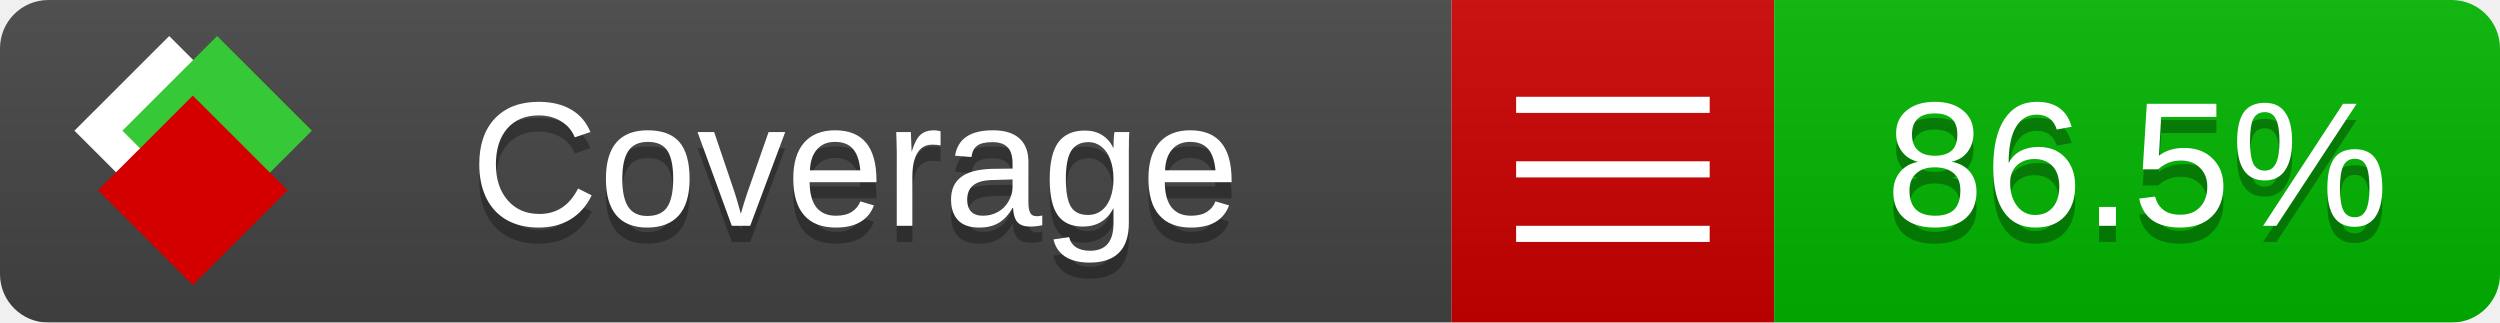
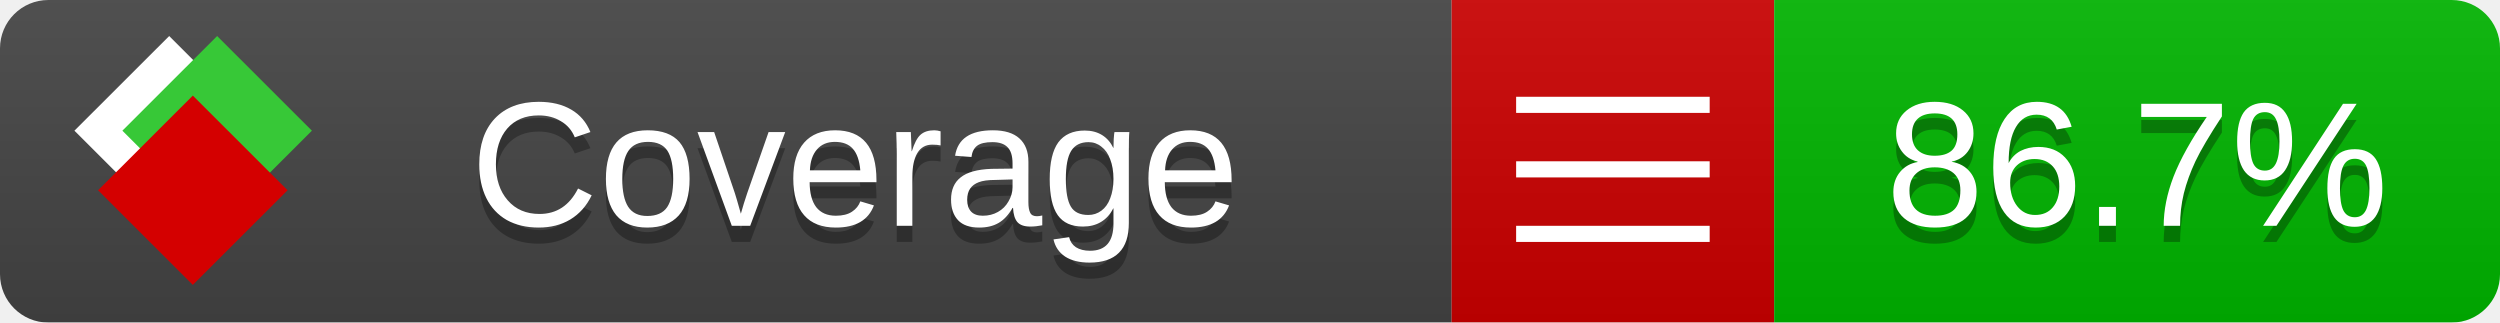
<svg xmlns="http://www.w3.org/2000/svg" xmlns:xlink="http://www.w3.org/1999/xlink" width="155" height="20">
  <style type="text/css">
          
            @keyframes fade1 {
                0% { visibility: visible; opacity: 1; }
               23% { visibility: visible; opacity: 1; }
               25% { visibility: hidden; opacity: 0; }
               48% { visibility: hidden; opacity: 0; }
               50% { visibility: hidden; opacity: 0; }
               73% { visibility: hidden; opacity: 0; }
               75% { visibility: hidden; opacity: 0; }
               98% { visibility: hidden; opacity: 0; }
              100% { visibility: visible; opacity: 1; }
            }
            @keyframes fade2 {
                0% { visibility: hidden; opacity: 0; }
               23% { visibility: hidden; opacity: 0; }
               25% { visibility: visible; opacity: 1; }
               48% { visibility: visible; opacity: 1; }
               50% { visibility: hidden; opacity: 0; }
               73% { visibility: hidden; opacity: 0; }
               75% { visibility: hidden; opacity: 0; }
               98% { visibility: hidden; opacity: 0; }
              100% { visibility: hidden; opacity: 0; }
            }
            @keyframes fade3 {
                0% { visibility: hidden; opacity: 0; }
               23% { visibility: hidden; opacity: 0; }
               25% { visibility: hidden; opacity: 0; }
               48% { visibility: hidden; opacity: 0; }
               50% { visibility: visible; opacity: 1; }
               73% { visibility: visible; opacity: 1; }
               75% { visibility: hidden; opacity: 0; }
               98% { visibility: hidden; opacity: 0; }
              100% { visibility: hidden; opacity: 0; }
            }
            @keyframes fade4 {
                0% { visibility: hidden; opacity: 0; }
               23% { visibility: hidden; opacity: 0; }
               25% { visibility: hidden; opacity: 0; }
               48% { visibility: hidden; opacity: 0; }
               50% { visibility: hidden; opacity: 0; }
               73% { visibility: hidden; opacity: 0; }
               75% { visibility: visible; opacity: 1; }
               98% { visibility: visible; opacity: 1; }
              100% { visibility: hidden; opacity: 0; }
            }
            .linecoverage {
                animation-duration: 15s;
                animation-name: fade1;
                animation-iteration-count: infinite;
            }
            .branchcoverage {
                animation-duration: 15s;
                animation-name: fade2;
                animation-iteration-count: infinite;
            }
            .methodcoverage {
                animation-duration: 15s;
                animation-name: fade3;
                animation-iteration-count: infinite;
            }
            .fullmethodcoverage {
                animation-duration: 15s;
                animation-name: fade4;
                animation-iteration-count: infinite;
            }
          
    </style>
  <defs>
    <linearGradient id="gradient" x2="0" y2="100%">
      <stop offset="0" stop-color="#bbb" stop-opacity=".1" />
      <stop offset="1" stop-opacity=".1" />
    </linearGradient>
    <linearGradient id="c">
      <stop offset="0" stop-color="#d40000" />
      <stop offset="1" stop-color="#ff2a2a" />
    </linearGradient>
    <linearGradient id="a">
      <stop offset="0" stop-color="#e0e0de" />
      <stop offset="1" stop-color="#fff" />
    </linearGradient>
    <linearGradient id="b">
      <stop offset="0" stop-color="#37c837" />
      <stop offset="1" stop-color="#217821" />
    </linearGradient>
    <linearGradient xlink:href="#a" id="e" x1="106.44" x2="69.96" y1="-11.96" y2="-46.84" gradientTransform="matrix(-.8426 -.00045 -.00045 -.8426 -94.27 -75.82)" gradientUnits="userSpaceOnUse" />
    <linearGradient xlink:href="#b" id="f" x1="56.19" x2="77.97" y1="-23.45" y2="10.62" gradientTransform="matrix(.8426 .00045 .00045 .8426 94.27 75.82)" gradientUnits="userSpaceOnUse" />
    <linearGradient xlink:href="#c" id="g" x1="79.98" x2="132.9" y1="10.79" y2="10.79" gradientTransform="matrix(.8426 .00045 .00045 .8426 94.27 75.82)" gradientUnits="userSpaceOnUse" />
    <mask id="mask">
      <rect width="155" height="20" rx="3" fill="#fff" />
    </mask>
    <g id="icon" transform="matrix(.04486 0 0 .04481 -.48 -.63)">
      <rect width="52.92" height="52.92" x="-109.72" y="-27.13" fill="url(#e)" transform="rotate(-135)" />
      <rect width="52.92" height="52.92" x="70.19" y="-39.18" fill="url(#f)" transform="rotate(45)" />
      <rect width="52.92" height="52.92" x="80.05" y="-15.74" fill="url(#g)" transform="rotate(45)" />
    </g>
  </defs>
  <g mask="url(#mask)">
    <rect x="0" y="0" width="90" height="20" fill="#444" />
    <rect x="90" y="0" width="20" height="20" fill="#c00" />
    <rect x="110" y="0" width="45" height="20" fill="#00B600" />
    <rect x="0" y="0" width="155" height="20" fill="url(#gradient)" />
  </g>
  <g>
    <path class="" stroke="#fff" d="M94 6.5 h12 M94 10.5 h12 M94 14.5 h12" />
  </g>
  <g fill="#fff" text-anchor="middle" font-family="Verdana,Arial,Geneva,sans-serif" font-size="11">
    <a xlink:href="https://github.com/danielpalme/ReportGenerator" target="_top">
      <use xlink:href="#icon" transform="translate(3,1) scale(3.5)" />
    </a>
    <text x="53" y="15" fill="#010101" fill-opacity=".3">Coverage</text>
    <text x="53" y="14" fill="#fff">Coverage</text>
-     <text class="" x="132.5" y="15" fill="#010101" fill-opacity=".3">86.5%</text>
-     <text class="" x="132.5" y="14">86.5%</text>
+     <text class="" x="132.5" y="15" fill="#010101" fill-opacity=".3">86.7%</text>
+     <text class="" x="132.5" y="14">86.7%</text>
  </g>
  <g>
    <rect class="" x="90" y="0" width="65" height="20" fill-opacity="0" />
  </g>
</svg>
